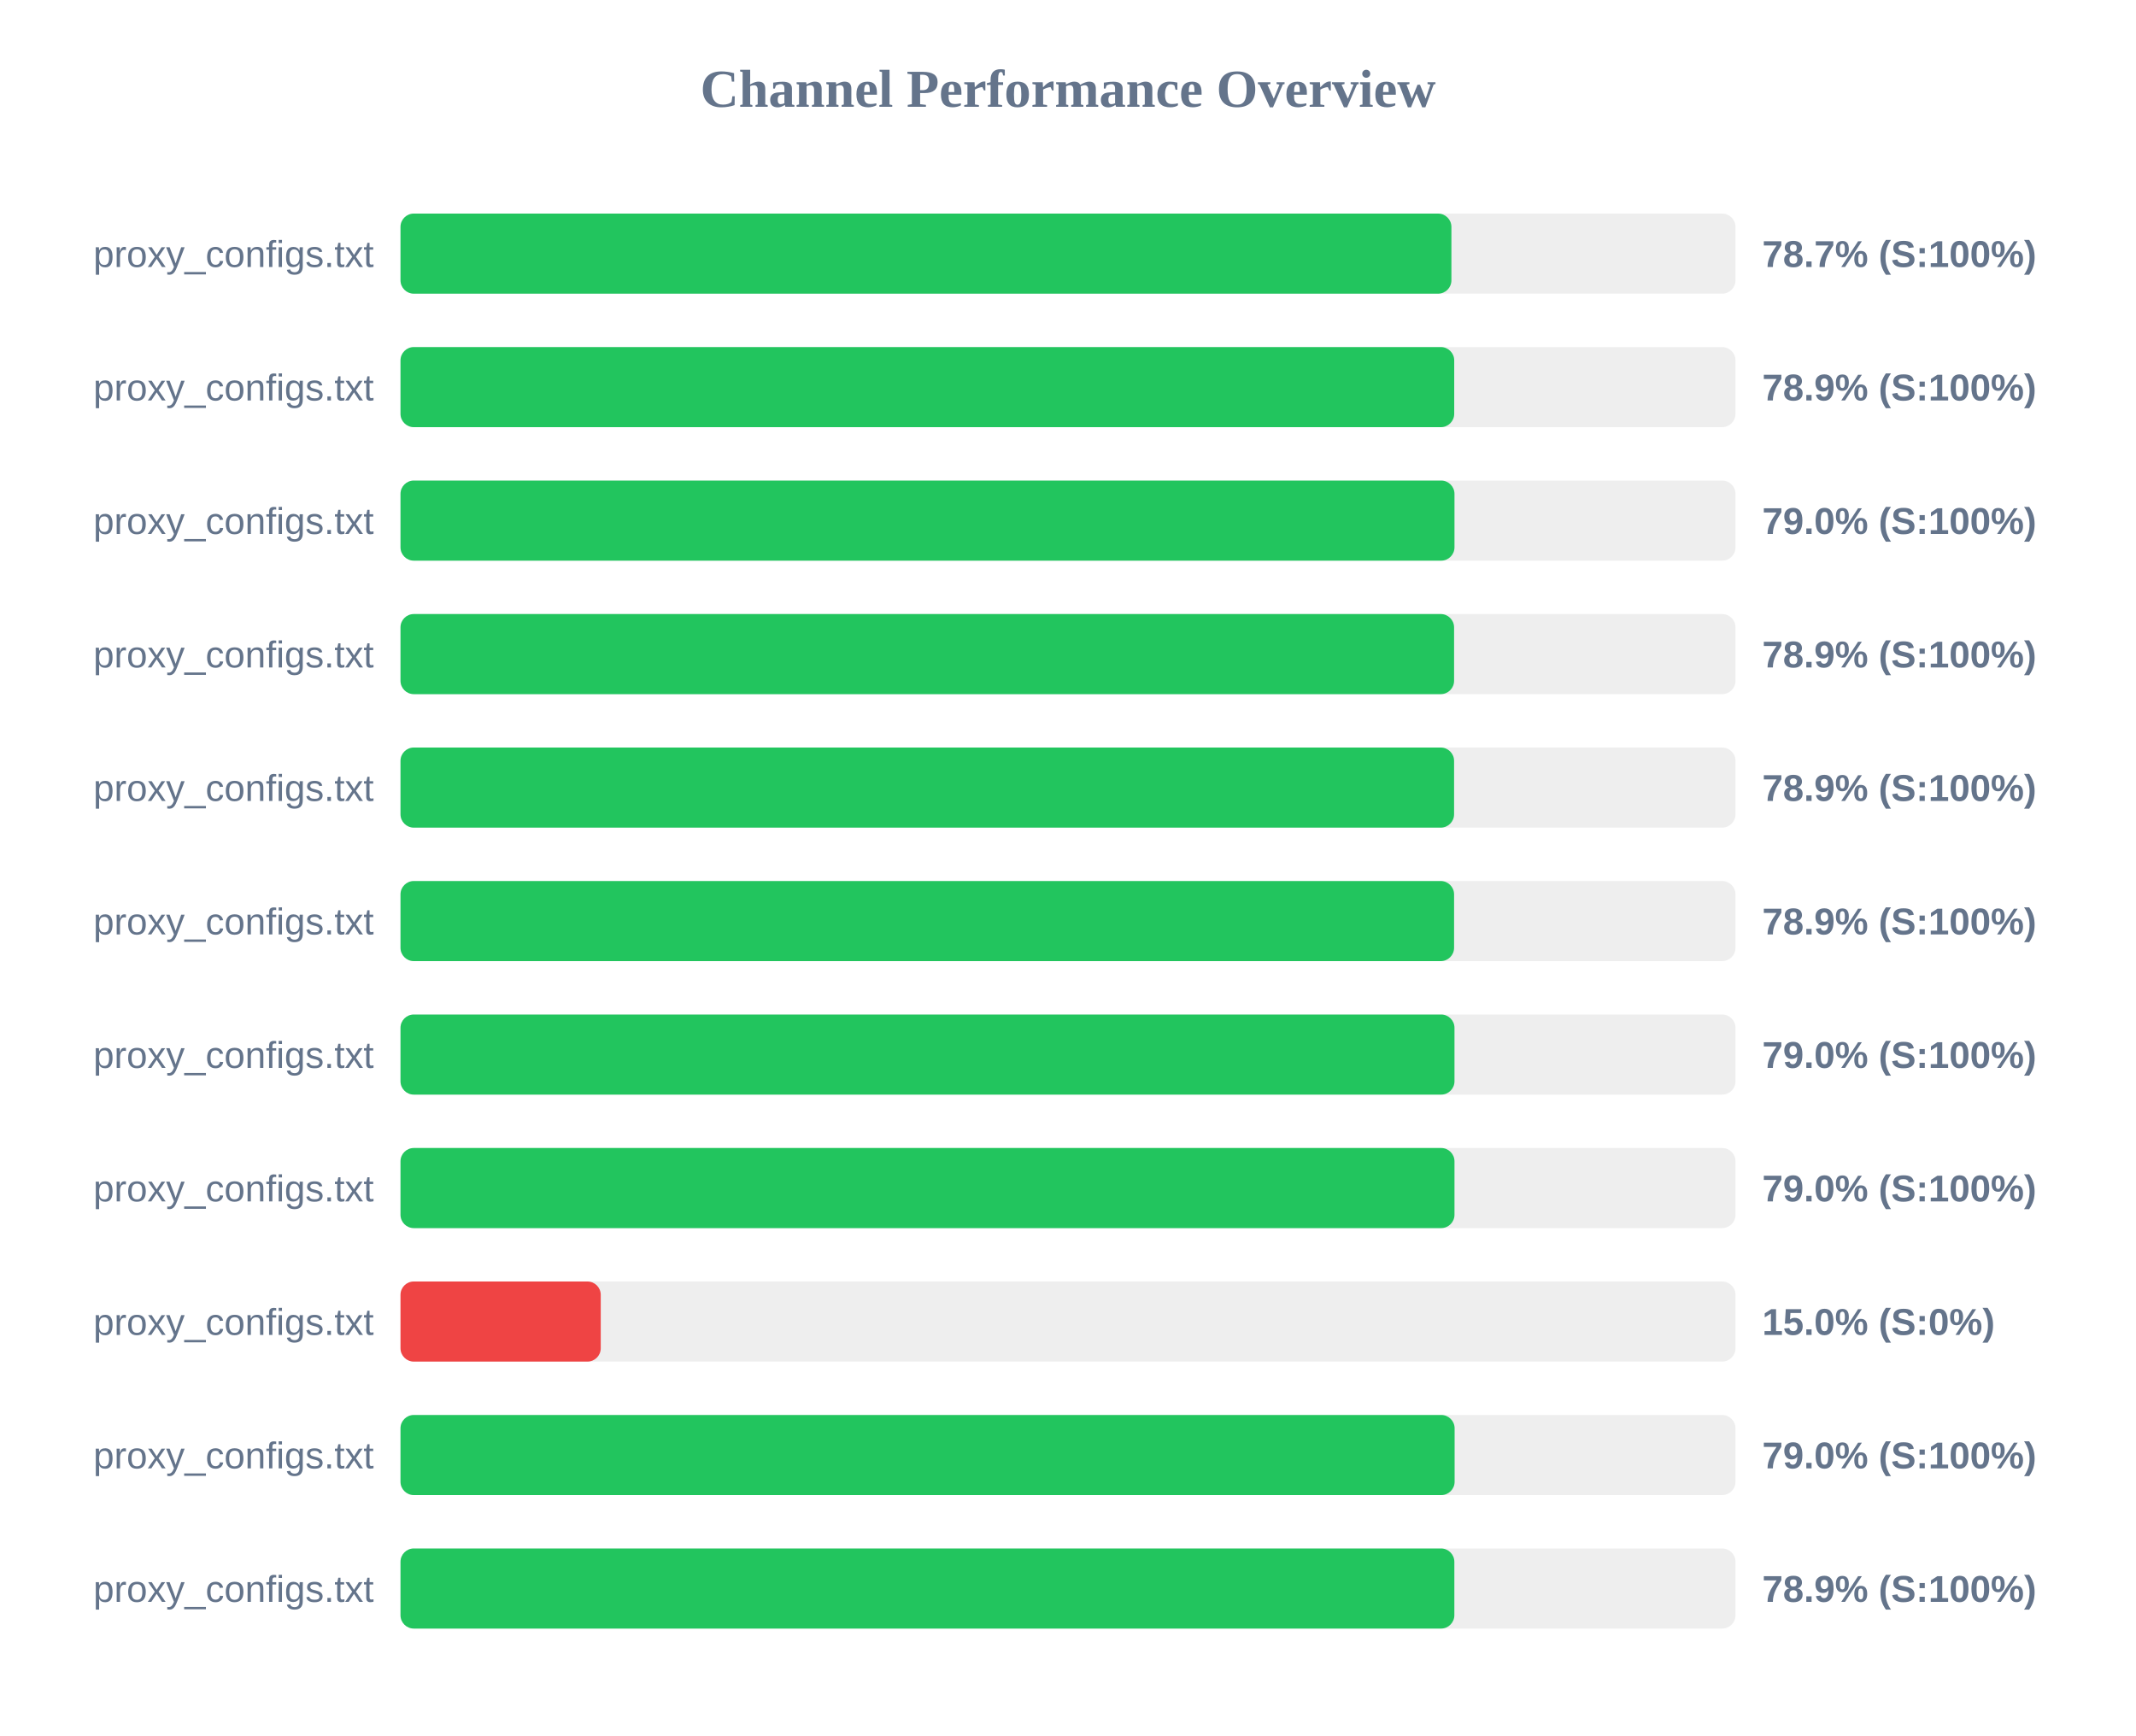
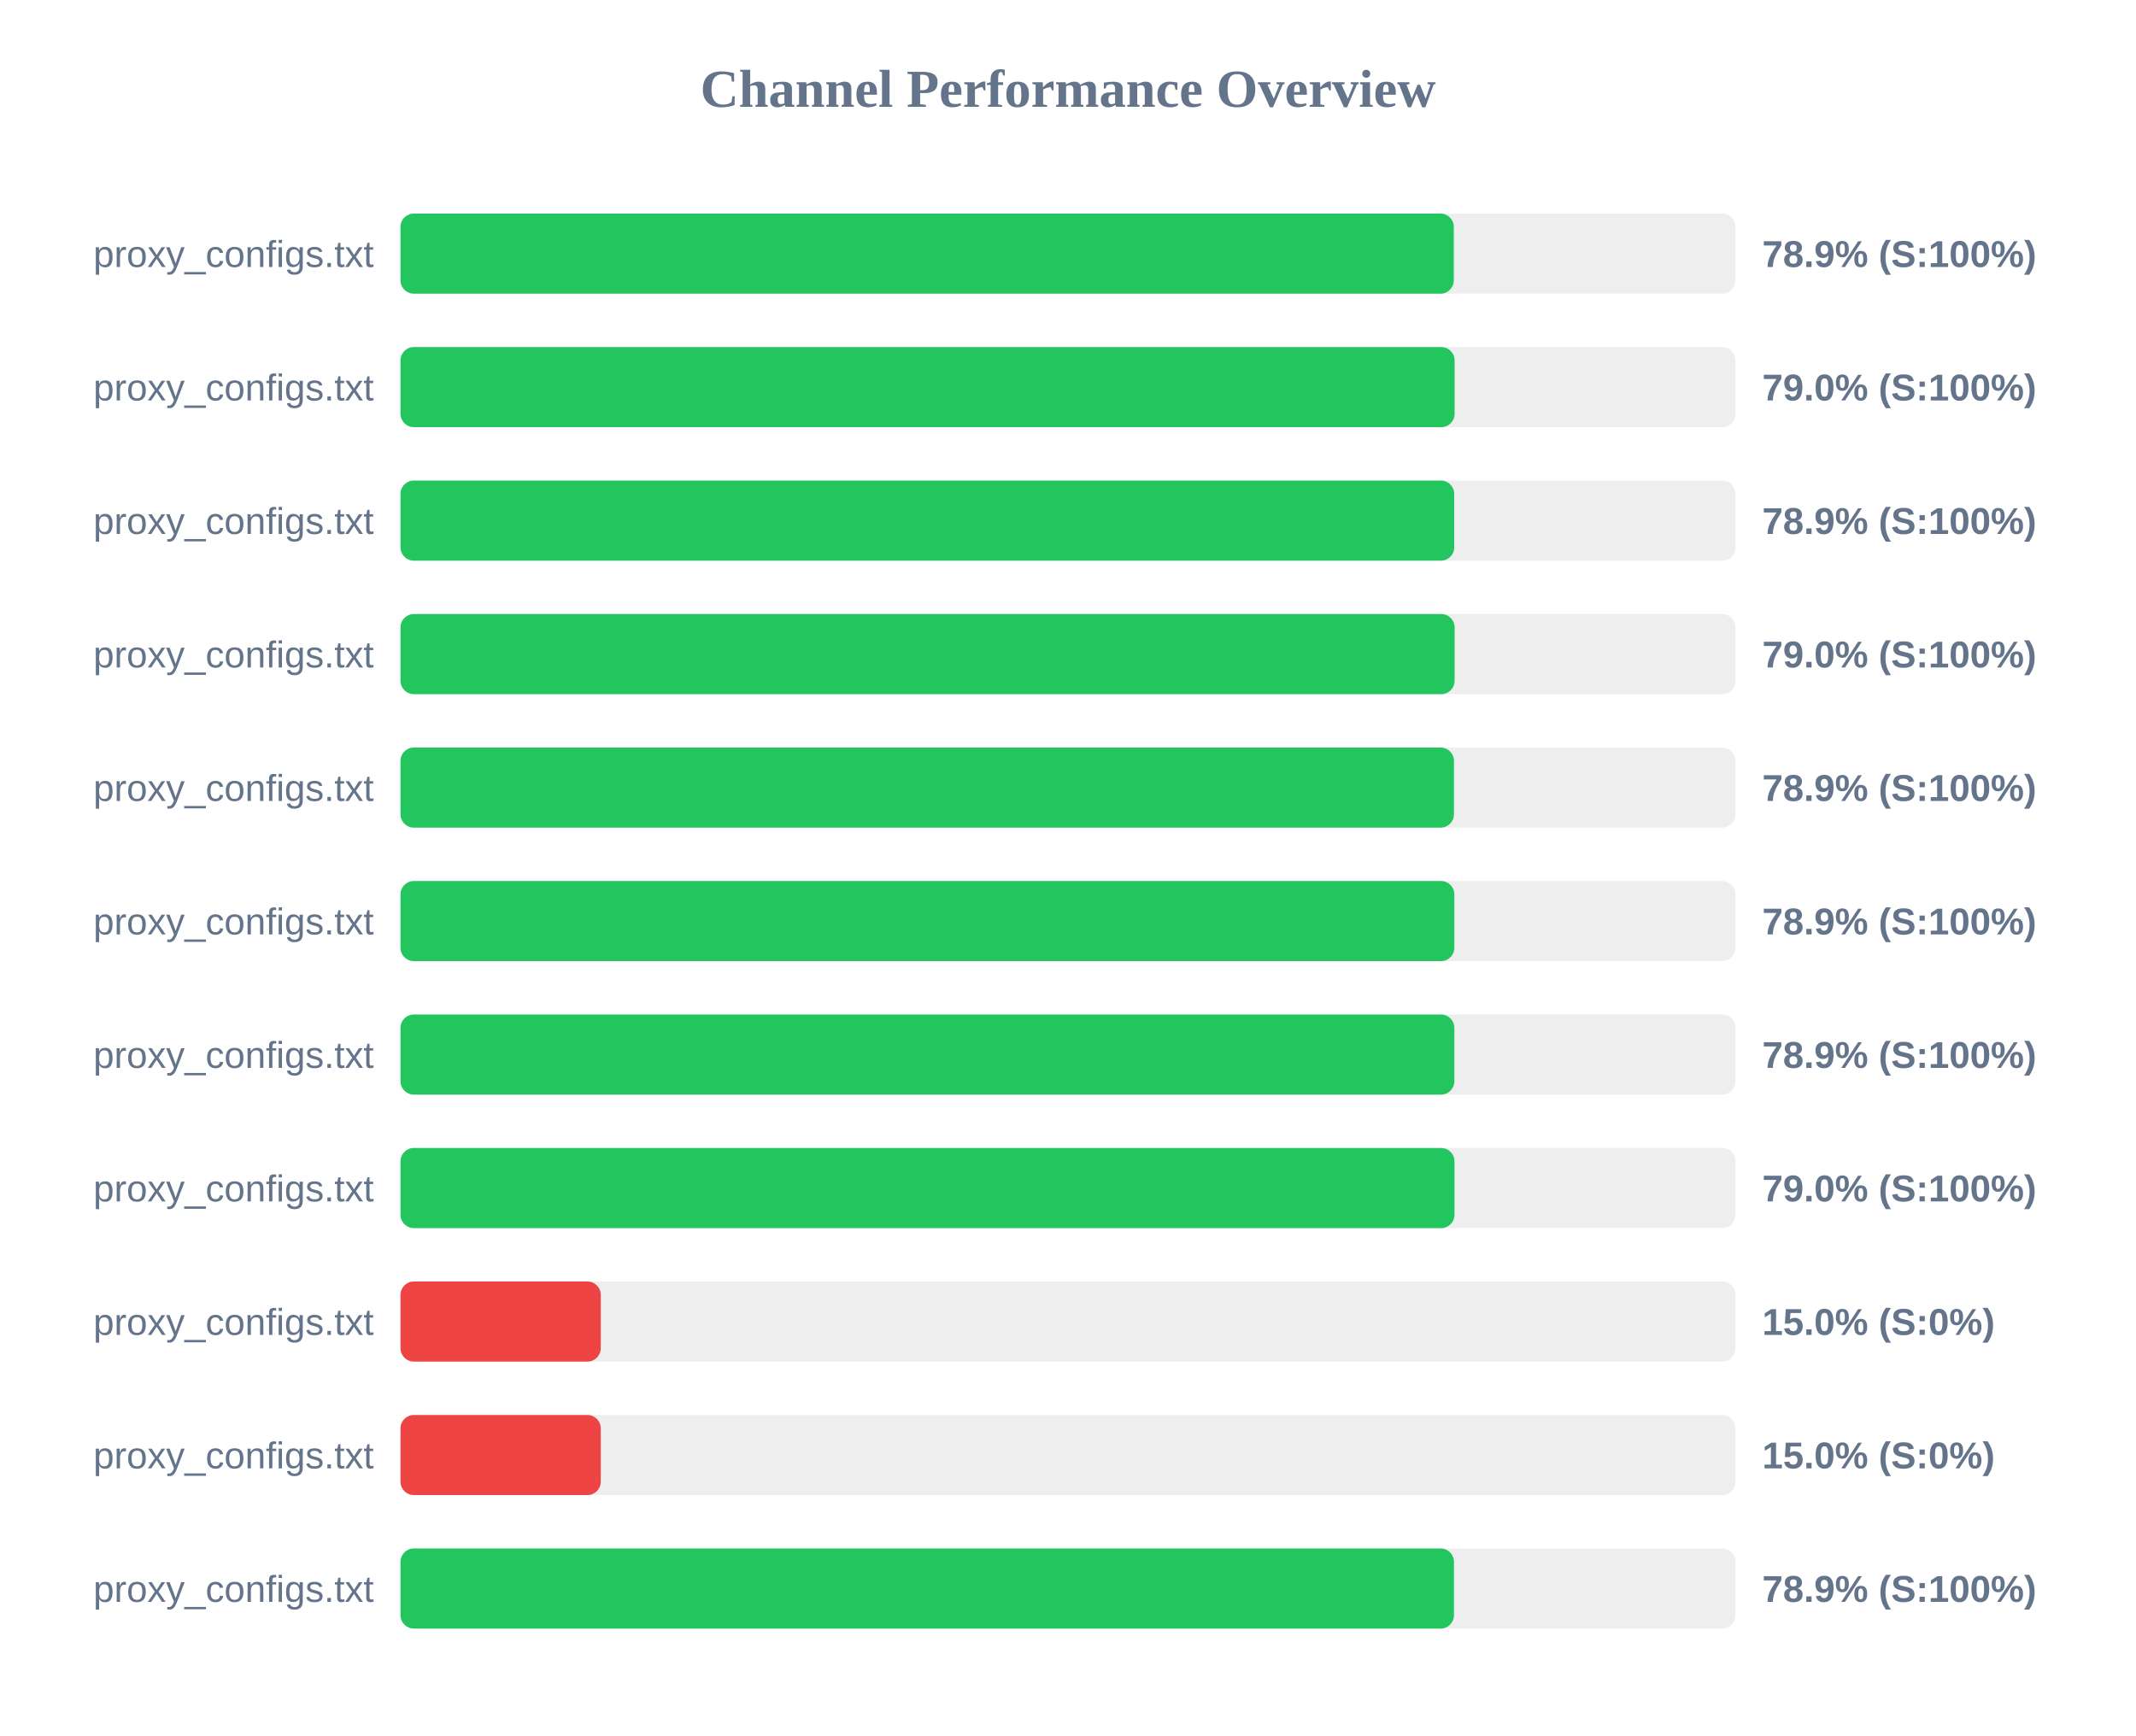
<svg xmlns="http://www.w3.org/2000/svg" width="800" height="650" version="1.1">
  <style>
        .row { font: 14px Arial; fill: #64748b; }
        .score { font: bold 14px Arial; fill: #64748b; }
    </style>
  <text x="400" y="40" text-anchor="middle" font-size="20px" font-weight="bold" fill="#64748b">Channel Performance Overview</text>
  <rect x="150" y="80" width="500" height="30" fill="#eee" rx="5" />
-   <rect x="150" y="80" width="393.6" height="30" fill="#22c55e" rx="5" />
+   <rect x="150" y="80" width="394.5" height="30" fill="#22c55e" rx="5" />
  <text x="140" y="100" text-anchor="end" class="row">proxy_configs.txt</text>
-   <text x="660" y="100" text-anchor="start" class="score">78.7% (S:100%)</text>
+   <text x="660" y="100" text-anchor="start" class="score">78.9% (S:100%)</text>
  <rect x="150" y="130" width="500" height="30" fill="#eee" rx="5" />
-   <rect x="150" y="130" width="394.65" height="30" fill="#22c55e" rx="5" />
+   <rect x="150" y="130" width="394.8" height="30" fill="#22c55e" rx="5" />
  <text x="140" y="150" text-anchor="end" class="row">proxy_configs.txt</text>
-   <text x="660" y="150" text-anchor="start" class="score">78.9% (S:100%)</text>
+   <text x="660" y="150" text-anchor="start" class="score">79.0% (S:100%)</text>
  <rect x="150" y="180" width="500" height="30" fill="#eee" rx="5" />
-   <rect x="150" y="180" width="394.75" height="30" fill="#22c55e" rx="5" />
+   <rect x="150" y="180" width="394.65" height="30" fill="#22c55e" rx="5" />
  <text x="140" y="200" text-anchor="end" class="row">proxy_configs.txt</text>
-   <text x="660" y="200" text-anchor="start" class="score">79.0% (S:100%)</text>
+   <text x="660" y="200" text-anchor="start" class="score">78.9% (S:100%)</text>
  <rect x="150" y="230" width="500" height="30" fill="#eee" rx="5" />
-   <rect x="150" y="230" width="394.6" height="30" fill="#22c55e" rx="5" />
+   <rect x="150" y="230" width="394.8" height="30" fill="#22c55e" rx="5" />
  <text x="140" y="250" text-anchor="end" class="row">proxy_configs.txt</text>
-   <text x="660" y="250" text-anchor="start" class="score">78.9% (S:100%)</text>
+   <text x="660" y="250" text-anchor="start" class="score">79.0% (S:100%)</text>
  <rect x="150" y="280" width="500" height="30" fill="#eee" rx="5" />
-   <rect x="150" y="280" width="394.6" height="30" fill="#22c55e" rx="5" />
+   <rect x="150" y="280" width="394.55" height="30" fill="#22c55e" rx="5" />
  <text x="140" y="300" text-anchor="end" class="row">proxy_configs.txt</text>
  <text x="660" y="300" text-anchor="start" class="score">78.9% (S:100%)</text>
  <rect x="150" y="330" width="500" height="30" fill="#eee" rx="5" />
-   <rect x="150" y="330" width="394.6" height="30" fill="#22c55e" rx="5" />
+   <rect x="150" y="330" width="394.7" height="30" fill="#22c55e" rx="5" />
  <text x="140" y="350" text-anchor="end" class="row">proxy_configs.txt</text>
  <text x="660" y="350" text-anchor="start" class="score">78.9% (S:100%)</text>
  <rect x="150" y="380" width="500" height="30" fill="#eee" rx="5" />
-   <rect x="150" y="380" width="394.75" height="30" fill="#22c55e" rx="5" />
+   <rect x="150" y="380" width="394.7" height="30" fill="#22c55e" rx="5" />
  <text x="140" y="400" text-anchor="end" class="row">proxy_configs.txt</text>
-   <text x="660" y="400" text-anchor="start" class="score">79.0% (S:100%)</text>
+   <text x="660" y="400" text-anchor="start" class="score">78.9% (S:100%)</text>
  <rect x="150" y="430" width="500" height="30" fill="#eee" rx="5" />
  <rect x="150" y="430" width="394.75" height="30" fill="#22c55e" rx="5" />
  <text x="140" y="450" text-anchor="end" class="row">proxy_configs.txt</text>
  <text x="660" y="450" text-anchor="start" class="score">79.0% (S:100%)</text>
  <rect x="150" y="480" width="500" height="30" fill="#eee" rx="5" />
  <rect x="150" y="480" width="75.0" height="30" fill="#ef4444" rx="5" />
  <text x="140" y="500" text-anchor="end" class="row">proxy_configs.txt</text>
  <text x="660" y="500" text-anchor="start" class="score">15.0% (S:0%)</text>
  <rect x="150" y="530" width="500" height="30" fill="#eee" rx="5" />
-   <rect x="150" y="530" width="394.8" height="30" fill="#22c55e" rx="5" />
+   <rect x="150" y="530" width="75.0" height="30" fill="#ef4444" rx="5" />
  <text x="140" y="550" text-anchor="end" class="row">proxy_configs.txt</text>
-   <text x="660" y="550" text-anchor="start" class="score">79.0% (S:100%)</text>
+   <text x="660" y="550" text-anchor="start" class="score">15.0% (S:0%)</text>
  <rect x="150" y="580" width="500" height="30" fill="#eee" rx="5" />
-   <rect x="150" y="580" width="394.7" height="30" fill="#22c55e" rx="5" />
+   <rect x="150" y="580" width="394.55" height="30" fill="#22c55e" rx="5" />
  <text x="140" y="600" text-anchor="end" class="row">proxy_configs.txt</text>
  <text x="660" y="600" text-anchor="start" class="score">78.9% (S:100%)</text>
</svg>
